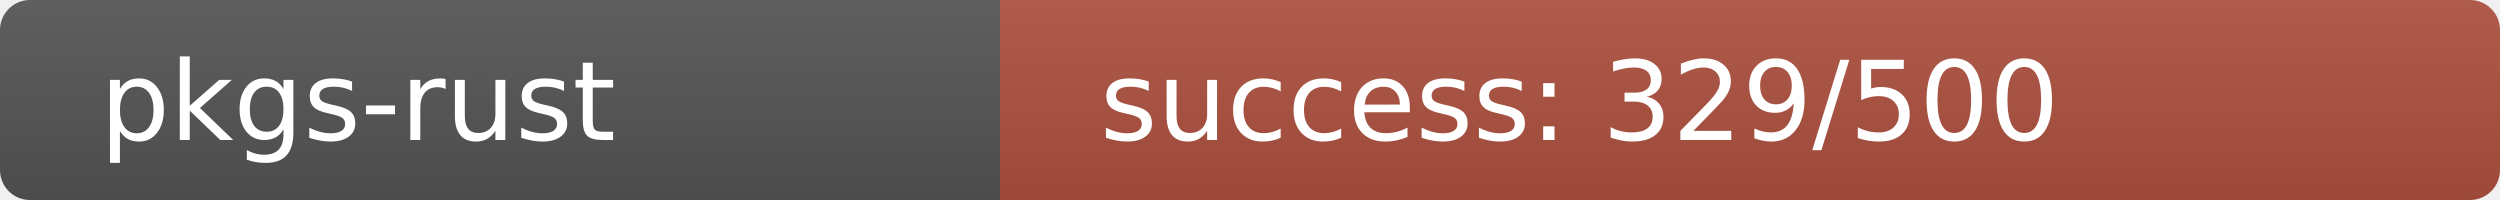
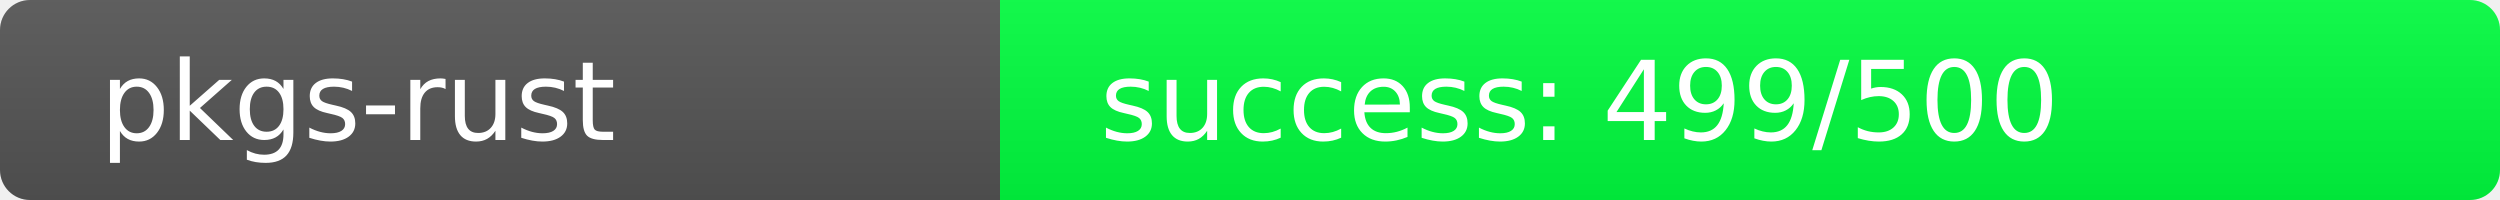
<svg xmlns="http://www.w3.org/2000/svg" width="250" height="20" role="img">
  <linearGradient id="s" x2="0" y2="100%">
    <stop offset="0" stop-color="#bbb" stop-opacity=".1" />
    <stop offset="1" stop-opacity=".1" />
  </linearGradient>
  <clipPath id="r">
    <rect width="250" height="20" rx="3" fill="#fff" />
  </clipPath>
  <g clip-path="url(#r)">
    <rect width="100" height="20" fill="#555" />
-     <rect x="100" width="150" height="20" fill="rgb(175,81,64)" />
+     <rect x="100" width="150" height="20" fill="rgb(1,255,64)" />
    <rect width="250" height="20" fill="url(#s)" />
  </g>
  <g fill="#fff" text-anchor="start" font-family="Verdana,Geneva,DejaVu Sans,sans-serif" text-rendering="geometricPrecision" font-size="110">
    <text x="100" y="140" transform="scale(.1)" fill="#fff">pkgs-rust</text>
-     <text x="1100" y="140" transform="scale(.1)" fill="#fff">success: 329/500</text>
+     <text x="1100" y="140" transform="scale(.1)" fill="#fff">success: 499/500</text>
  </g>
</svg>
